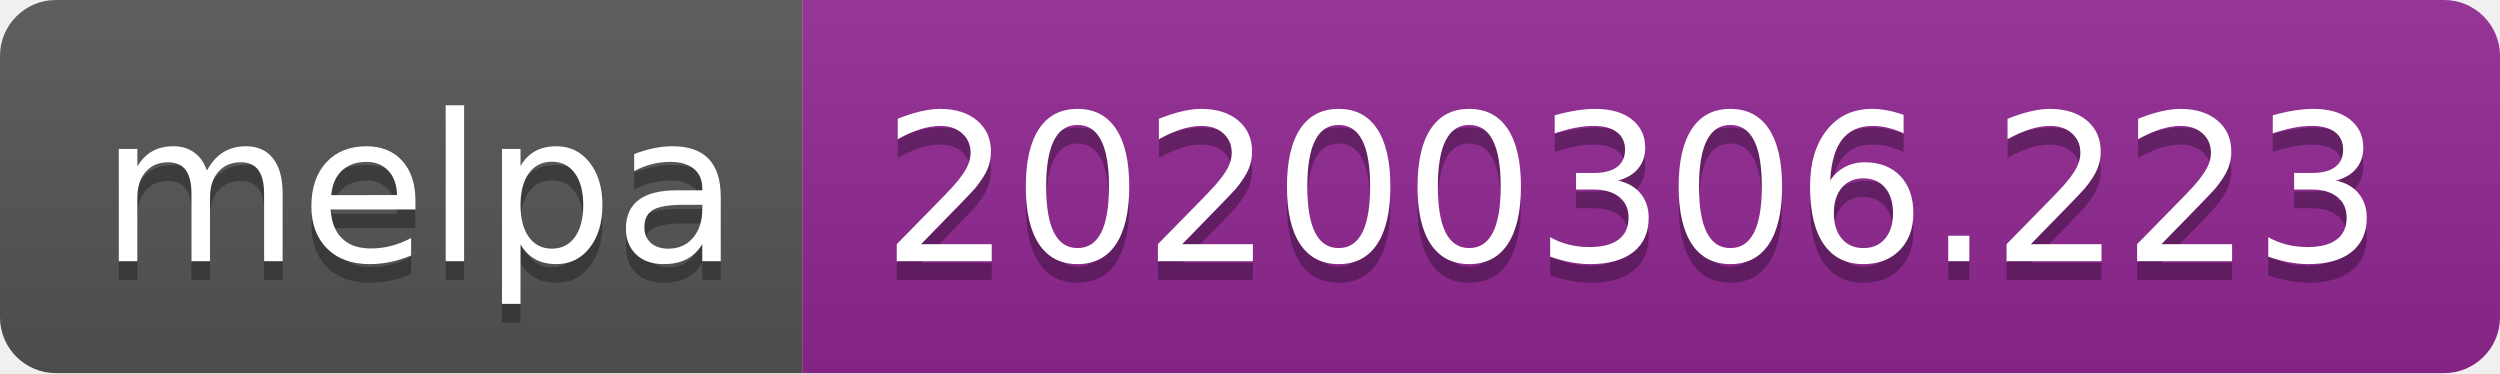
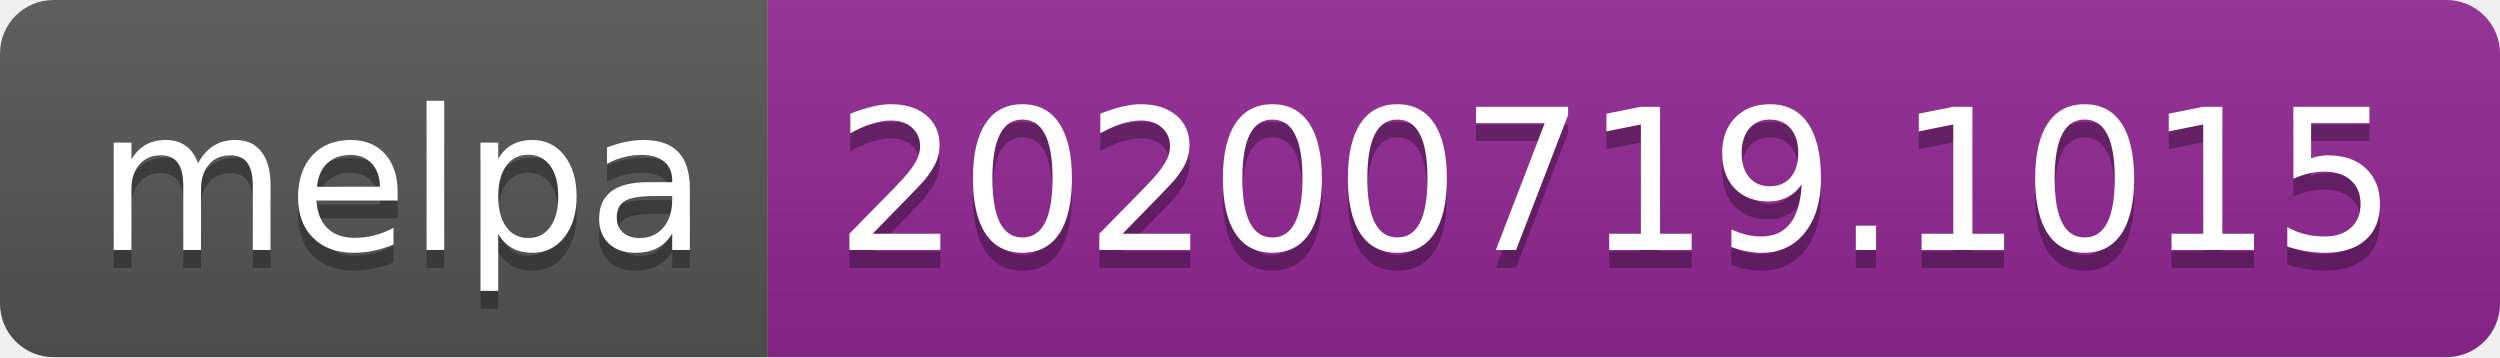
- <svg xmlns="http://www.w3.org/2000/svg" width="134" height="20" role="img" aria-label="melpa: 20200306.223">
+ <svg xmlns="http://www.w3.org/2000/svg" width="140" height="20" role="img" aria-label="melpa: 20200719.1015">
  <linearGradient id="s" x2="0" y2="100%">
    <stop offset="0" stop-color="#bbb" stop-opacity=".1" />
    <stop offset="1" stop-opacity=".1" />
  </linearGradient>
  <clipPath id="r">
-     <rect width="134" height="20" rx="3" fill="#fff" />
+     <rect width="140" height="20" rx="3" fill="#fff" />
  </clipPath>
  <g clip-path="url(#r)">
    <rect width="43" height="20" fill="#555" />
-     <rect x="43" width="91" height="20" fill="#922793" />
-     <rect width="134" height="20" fill="url(#s)" />
+     <rect x="43" width="97" height="20" fill="#922793" />
+     <rect width="140" height="20" fill="url(#s)" />
  </g>
  <g fill="#fff" text-anchor="middle" font-family="Verdana,Geneva,DejaVu Sans,sans-serif" text-rendering="geometricPrecision" font-size="110">
    <text aria-hidden="true" x="225" y="150" fill="#010101" fill-opacity=".3" transform="scale(.1)" textLength="330">melpa</text>
    <text x="225" y="140" transform="scale(.1)" fill="#fff" textLength="330">melpa</text>
-     <text aria-hidden="true" x="875" y="150" fill="#010101" fill-opacity=".3" transform="scale(.1)" textLength="810">20200306.223</text>
-     <text x="875" y="140" transform="scale(.1)" fill="#fff" textLength="810">20200306.223</text>
+     <text aria-hidden="true" x="905" y="150" fill="#010101" fill-opacity=".3" transform="scale(.1)" textLength="870">20200719.1015</text>
+     <text x="905" y="140" transform="scale(.1)" fill="#fff" textLength="870">20200719.1015</text>
  </g>
</svg>
